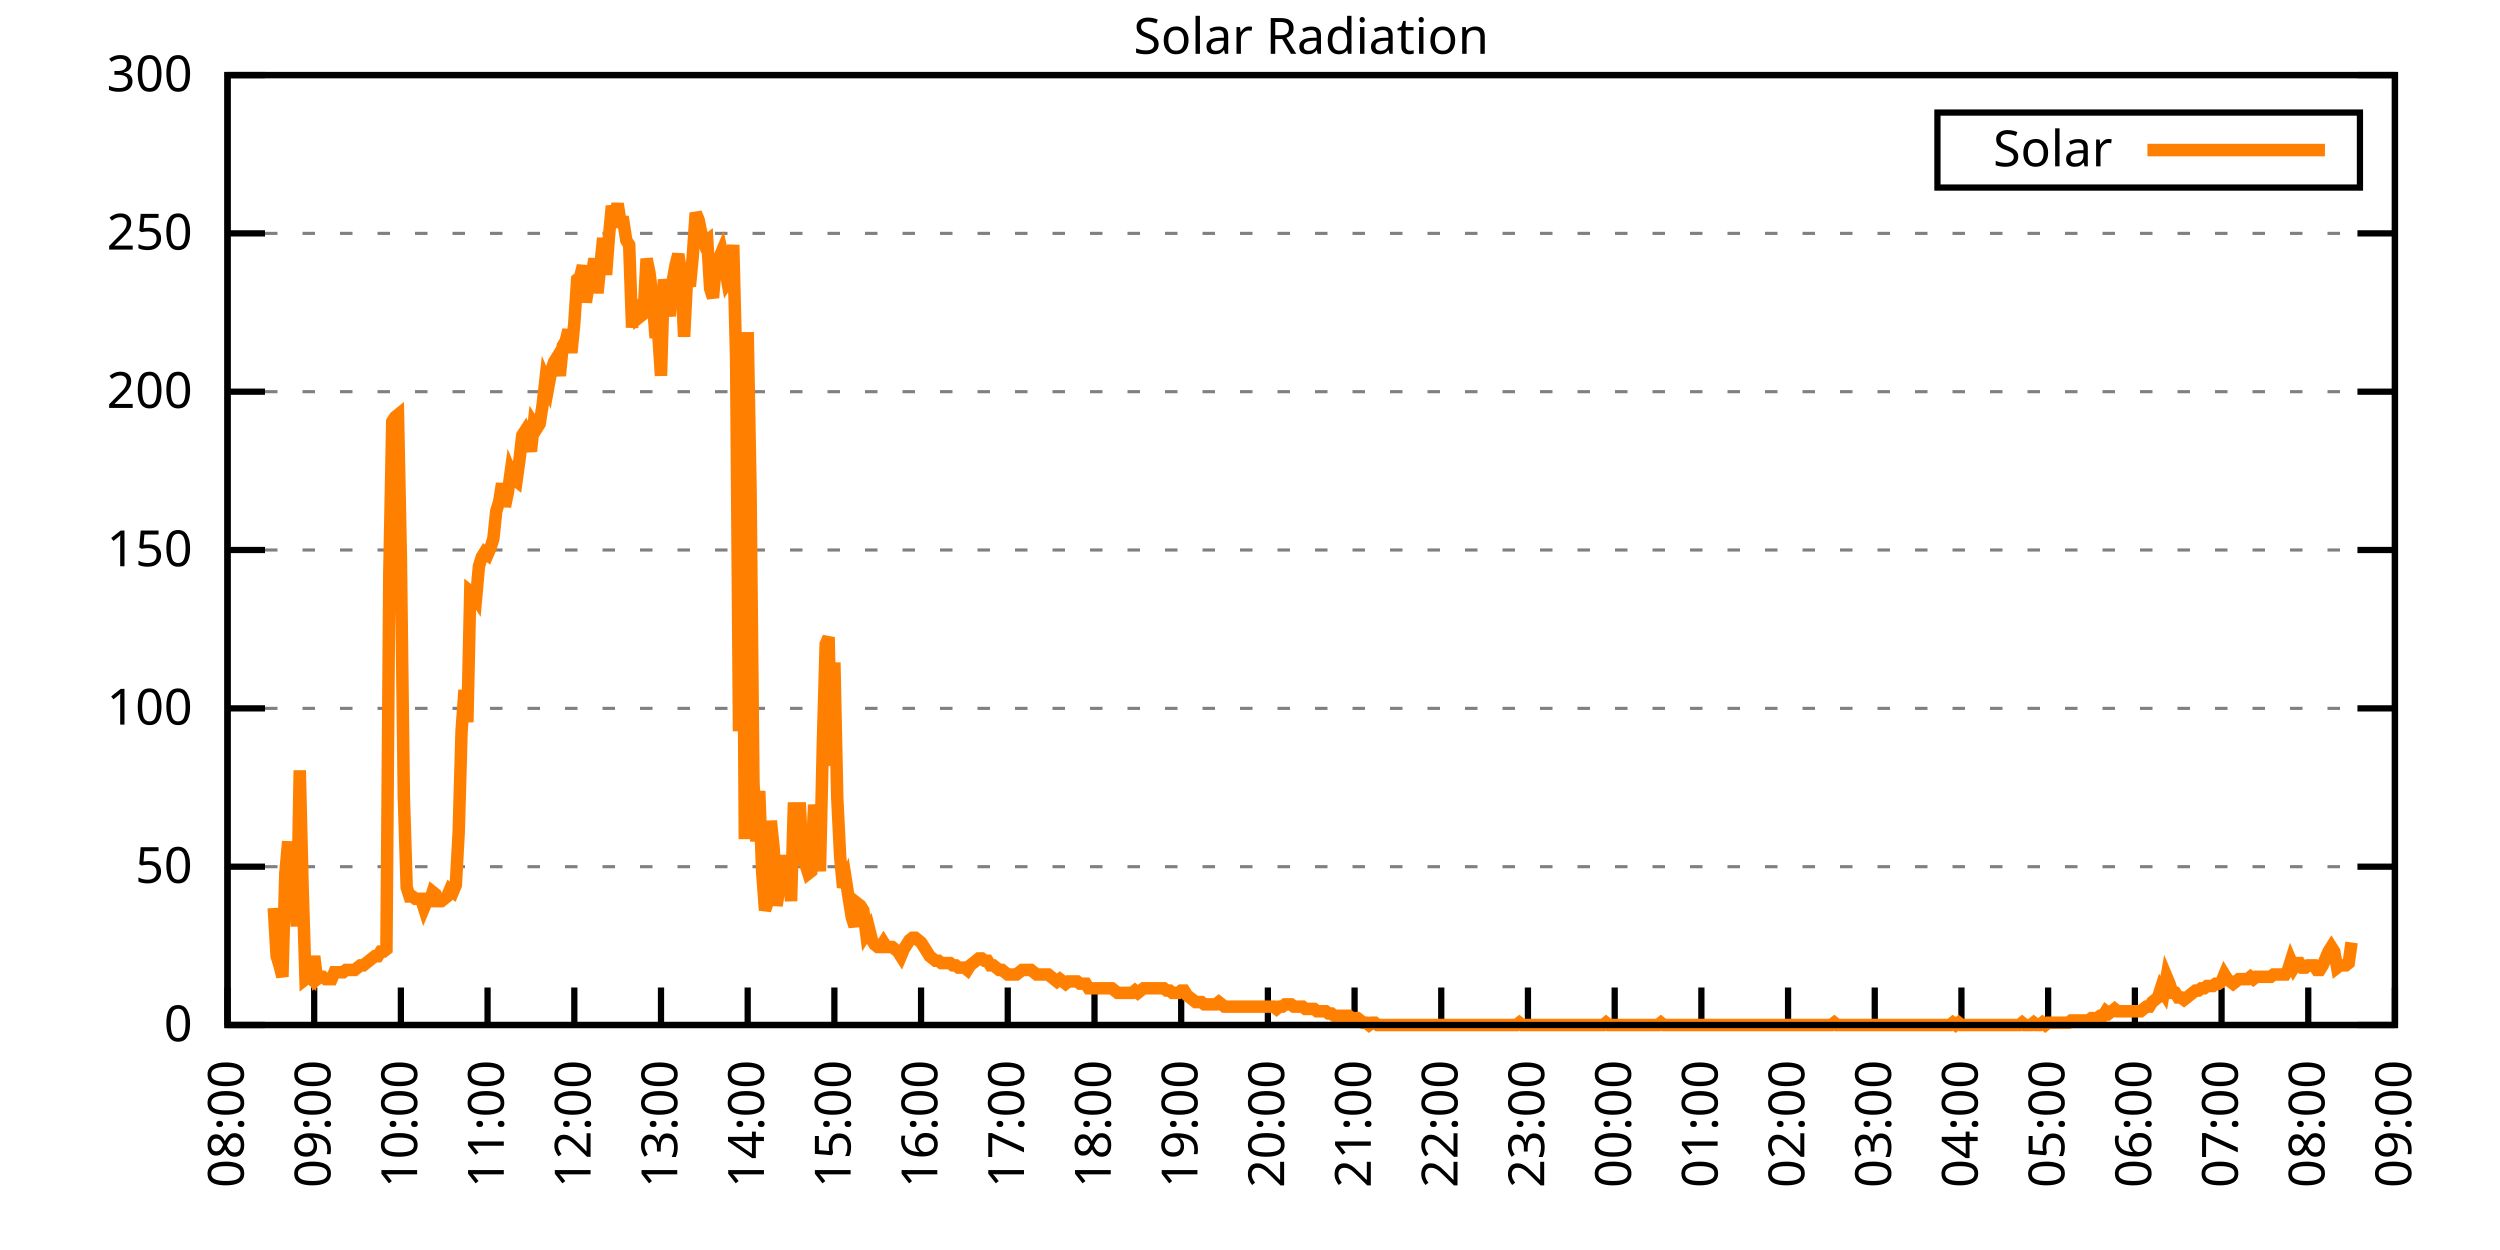
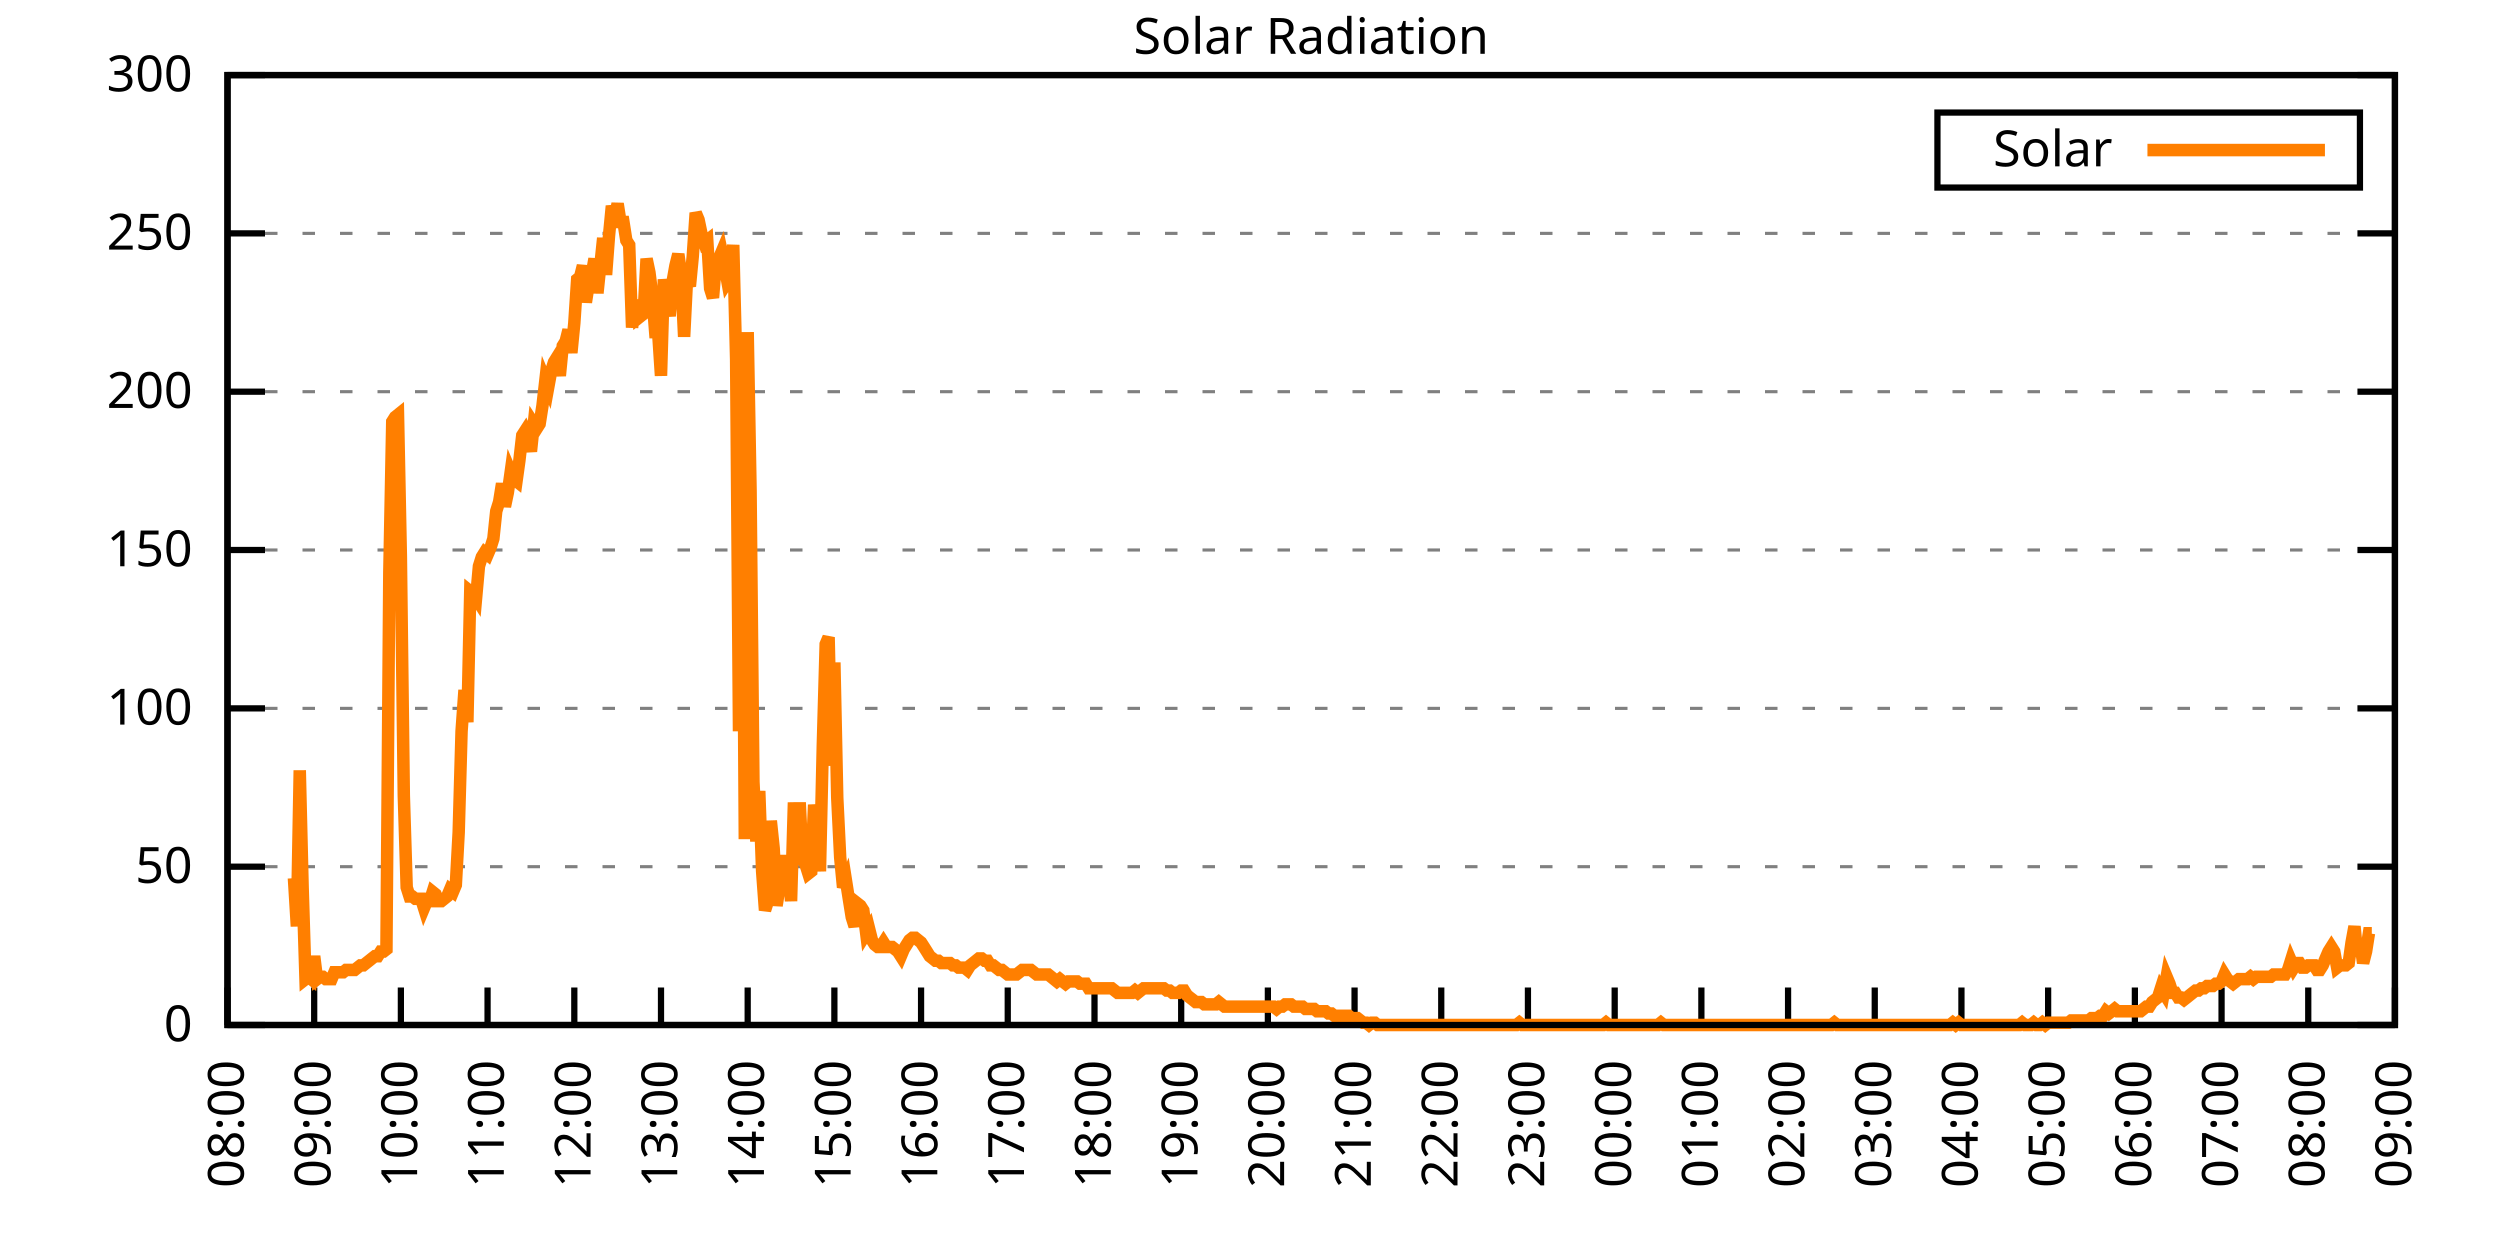
<svg xmlns="http://www.w3.org/2000/svg" xmlns:xlink="http://www.w3.org/1999/xlink" width="400" height="200" viewBox="0 0 400 200">
  <g id="gnuplot_canvas">
    <rect x="0" y="0" width="400" height="200" fill="none" />
    <defs>
      <circle id="gpDot" r="0.5" stroke-width="0.5" stroke="currentColor" />
      <path id="gpPt0" stroke-width="0.333" stroke="currentColor" d="M-1,0 h2 M0,-1 v2" />
      <path id="gpPt1" stroke-width="0.333" stroke="currentColor" d="M-1,-1 L1,1 M1,-1 L-1,1" />
      <path id="gpPt2" stroke-width="0.333" stroke="currentColor" d="M-1,0 L1,0 M0,-1 L0,1 M-1,-1 L1,1 M-1,1 L1,-1" />
      <rect id="gpPt3" stroke-width="0.333" stroke="currentColor" x="-1" y="-1" width="2" height="2" />
      <rect id="gpPt4" stroke-width="0.333" stroke="currentColor" fill="currentColor" x="-1" y="-1" width="2" height="2" />
      <circle id="gpPt5" stroke-width="0.333" stroke="currentColor" cx="0" cy="0" r="1" />
      <use xlink:href="#gpPt5" id="gpPt6" fill="currentColor" stroke="none" />
      <path id="gpPt7" stroke-width="0.333" stroke="currentColor" d="M0,-1.33 L-1.33,0.67 L1.33,0.67 z" />
      <use xlink:href="#gpPt7" id="gpPt8" fill="currentColor" stroke="none" />
      <use xlink:href="#gpPt7" id="gpPt9" stroke="currentColor" transform="rotate(180)" />
      <use xlink:href="#gpPt9" id="gpPt10" fill="currentColor" stroke="none" />
      <use xlink:href="#gpPt3" id="gpPt11" stroke="currentColor" transform="rotate(45)" />
      <use xlink:href="#gpPt11" id="gpPt12" fill="currentColor" stroke="none" />
      <path id="gpPt13" stroke-width="0.333" stroke="currentColor" d="M0,1.330 L1.265,0.411 L0.782,-1.067 L-0.782,-1.076 L-1.265,0.411 z" />
      <use xlink:href="#gpPt13" id="gpPt14" fill="currentColor" stroke="none" />
      <filter id="textbox" filterUnits="objectBoundingBox" x="0" y="0" height="1" width="1">
        <feFlood flood-color="white" flood-opacity="1" result="bgnd" />
        <feComposite in="SourceGraphic" in2="bgnd" operator="atop" />
      </filter>
      <filter id="greybox" filterUnits="objectBoundingBox" x="0" y="0" height="1" width="1">
        <feFlood flood-color="lightgrey" flood-opacity="1" result="grey" />
        <feComposite in="SourceGraphic" in2="grey" operator="atop" />
      </filter>
    </defs>
    <g fill="none" color="white" stroke="currentColor" stroke-width="1.00" stroke-linecap="butt" stroke-linejoin="miter">
</g>
    <g fill="none" color="black" stroke="currentColor" stroke-width="1.00" stroke-linecap="butt" stroke-linejoin="miter">
      <g stroke="none" shape-rendering="crispEdges">
        <polygon fill="rgb(255, 255, 255)" points="36.40,164.00 383.18,164.00 383.18,12.02 36.40,12.02 " />
      </g>
    </g>
    <g fill="none" color="black" stroke="currentColor" stroke-width="1.00" stroke-linecap="butt" stroke-linejoin="miter">
</g>
    <g fill="none" color="black" stroke="black" stroke-width="0.50" stroke-linecap="butt" stroke-linejoin="miter">
</g>
    <g fill="none" color="gray" stroke="currentColor" stroke-width="0.50" stroke-linecap="butt" stroke-linejoin="miter">
      <path stroke="gray" stroke-dasharray="2,4" class="gridline" d="M36.40,164.00 L383.19,164.00  " />
    </g>
    <g fill="none" color="gray" stroke="gray" stroke-width="1.00" stroke-linecap="butt" stroke-linejoin="miter">
</g>
    <g fill="none" color="black" stroke="currentColor" stroke-width="1.00" stroke-linecap="butt" stroke-linejoin="miter">
      <path stroke="black" d="M36.40,164.00 L42.40,164.00 M383.19,164.00 L377.19,164.00  " />
      <g transform="translate(30.80,166.60)" stroke="none" fill="black" font-family="Sans" font-size="8.00" text-anchor="end">
        <text>
          <tspan font-family="Sans"> 0</tspan>
        </text>
      </g>
    </g>
    <g fill="none" color="black" stroke="currentColor" stroke-width="1.00" stroke-linecap="butt" stroke-linejoin="miter">
</g>
    <g fill="none" color="black" stroke="black" stroke-width="0.50" stroke-linecap="butt" stroke-linejoin="miter">
</g>
    <g fill="none" color="gray" stroke="currentColor" stroke-width="0.50" stroke-linecap="butt" stroke-linejoin="miter">
      <path stroke="gray" stroke-dasharray="2,4" class="gridline" d="M36.40,138.67 L383.19,138.67  " />
    </g>
    <g fill="none" color="gray" stroke="gray" stroke-width="1.00" stroke-linecap="butt" stroke-linejoin="miter">
</g>
    <g fill="none" color="black" stroke="currentColor" stroke-width="1.00" stroke-linecap="butt" stroke-linejoin="miter">
      <path stroke="black" d="M36.40,138.67 L42.40,138.67 M383.19,138.67 L377.19,138.67  " />
      <g transform="translate(30.80,141.27)" stroke="none" fill="black" font-family="Sans" font-size="8.00" text-anchor="end">
        <text>
          <tspan font-family="Sans"> 50</tspan>
        </text>
      </g>
    </g>
    <g fill="none" color="black" stroke="currentColor" stroke-width="1.00" stroke-linecap="butt" stroke-linejoin="miter">
</g>
    <g fill="none" color="black" stroke="black" stroke-width="0.50" stroke-linecap="butt" stroke-linejoin="miter">
</g>
    <g fill="none" color="gray" stroke="currentColor" stroke-width="0.50" stroke-linecap="butt" stroke-linejoin="miter">
      <path stroke="gray" stroke-dasharray="2,4" class="gridline" d="M36.40,113.34 L383.19,113.34  " />
    </g>
    <g fill="none" color="gray" stroke="gray" stroke-width="1.00" stroke-linecap="butt" stroke-linejoin="miter">
</g>
    <g fill="none" color="black" stroke="currentColor" stroke-width="1.00" stroke-linecap="butt" stroke-linejoin="miter">
      <path stroke="black" d="M36.40,113.34 L42.40,113.34 M383.19,113.34 L377.19,113.34  " />
      <g transform="translate(30.80,115.94)" stroke="none" fill="black" font-family="Sans" font-size="8.00" text-anchor="end">
        <text>
          <tspan font-family="Sans"> 100</tspan>
        </text>
      </g>
    </g>
    <g fill="none" color="black" stroke="currentColor" stroke-width="1.00" stroke-linecap="butt" stroke-linejoin="miter">
</g>
    <g fill="none" color="black" stroke="black" stroke-width="0.50" stroke-linecap="butt" stroke-linejoin="miter">
</g>
    <g fill="none" color="gray" stroke="currentColor" stroke-width="0.50" stroke-linecap="butt" stroke-linejoin="miter">
      <path stroke="gray" stroke-dasharray="2,4" class="gridline" d="M36.40,88.00 L383.19,88.00  " />
    </g>
    <g fill="none" color="gray" stroke="gray" stroke-width="1.00" stroke-linecap="butt" stroke-linejoin="miter">
</g>
    <g fill="none" color="black" stroke="currentColor" stroke-width="1.00" stroke-linecap="butt" stroke-linejoin="miter">
      <path stroke="black" d="M36.40,88.00 L42.40,88.00 M383.19,88.00 L377.19,88.00  " />
      <g transform="translate(30.80,90.60)" stroke="none" fill="black" font-family="Sans" font-size="8.00" text-anchor="end">
        <text>
          <tspan font-family="Sans"> 150</tspan>
        </text>
      </g>
    </g>
    <g fill="none" color="black" stroke="currentColor" stroke-width="1.00" stroke-linecap="butt" stroke-linejoin="miter">
</g>
    <g fill="none" color="black" stroke="black" stroke-width="0.50" stroke-linecap="butt" stroke-linejoin="miter">
</g>
    <g fill="none" color="gray" stroke="currentColor" stroke-width="0.50" stroke-linecap="butt" stroke-linejoin="miter">
      <path stroke="gray" stroke-dasharray="2,4" class="gridline" d="M36.40,62.67 L383.19,62.67  " />
    </g>
    <g fill="none" color="gray" stroke="gray" stroke-width="1.00" stroke-linecap="butt" stroke-linejoin="miter">
</g>
    <g fill="none" color="black" stroke="currentColor" stroke-width="1.00" stroke-linecap="butt" stroke-linejoin="miter">
      <path stroke="black" d="M36.40,62.67 L42.40,62.67 M383.19,62.67 L377.19,62.67  " />
      <g transform="translate(30.80,65.27)" stroke="none" fill="black" font-family="Sans" font-size="8.00" text-anchor="end">
        <text>
          <tspan font-family="Sans"> 200</tspan>
        </text>
      </g>
    </g>
    <g fill="none" color="black" stroke="currentColor" stroke-width="1.00" stroke-linecap="butt" stroke-linejoin="miter">
</g>
    <g fill="none" color="black" stroke="black" stroke-width="0.50" stroke-linecap="butt" stroke-linejoin="miter">
</g>
    <g fill="none" color="gray" stroke="currentColor" stroke-width="0.50" stroke-linecap="butt" stroke-linejoin="miter">
      <path stroke="gray" stroke-dasharray="2,4" class="gridline" d="M36.40,37.34 L383.19,37.34  " />
    </g>
    <g fill="none" color="gray" stroke="gray" stroke-width="1.00" stroke-linecap="butt" stroke-linejoin="miter">
</g>
    <g fill="none" color="black" stroke="currentColor" stroke-width="1.00" stroke-linecap="butt" stroke-linejoin="miter">
      <path stroke="black" d="M36.40,37.34 L42.40,37.34 M383.19,37.34 L377.19,37.34  " />
      <g transform="translate(30.80,39.94)" stroke="none" fill="black" font-family="Sans" font-size="8.00" text-anchor="end">
        <text>
          <tspan font-family="Sans"> 250</tspan>
        </text>
      </g>
    </g>
    <g fill="none" color="black" stroke="currentColor" stroke-width="1.00" stroke-linecap="butt" stroke-linejoin="miter">
</g>
    <g fill="none" color="black" stroke="black" stroke-width="0.50" stroke-linecap="butt" stroke-linejoin="miter">
</g>
    <g fill="none" color="gray" stroke="currentColor" stroke-width="0.50" stroke-linecap="butt" stroke-linejoin="miter">
      <path stroke="gray" stroke-dasharray="2,4" class="gridline" d="M36.40,12.01 L383.19,12.01  " />
    </g>
    <g fill="none" color="gray" stroke="gray" stroke-width="1.00" stroke-linecap="butt" stroke-linejoin="miter">
</g>
    <g fill="none" color="black" stroke="currentColor" stroke-width="1.00" stroke-linecap="butt" stroke-linejoin="miter">
      <path stroke="black" d="M36.40,12.01 L42.40,12.01 M383.19,12.01 L377.19,12.01  " />
      <g transform="translate(30.80,14.61)" stroke="none" fill="black" font-family="Sans" font-size="8.00" text-anchor="end">
        <text>
          <tspan font-family="Sans"> 300</tspan>
        </text>
      </g>
    </g>
    <g fill="none" color="black" stroke="currentColor" stroke-width="1.00" stroke-linecap="butt" stroke-linejoin="miter">
      <path stroke="black" d="M36.40,164.00 L36.40,158.00  " />
      <g transform="translate(39.00,169.60) rotate(270.00)" stroke="none" fill="black" font-family="Sans" font-size="8.00" text-anchor="end">
        <text>
          <tspan font-family="Sans">08:00</tspan>
        </text>
      </g>
    </g>
    <g fill="none" color="black" stroke="currentColor" stroke-width="1.00" stroke-linecap="butt" stroke-linejoin="miter">
      <path stroke="black" d="M50.27,164.00 L50.27,158.00  " />
      <g transform="translate(52.87,169.60) rotate(270.00)" stroke="none" fill="black" font-family="Sans" font-size="8.00" text-anchor="end">
        <text>
          <tspan font-family="Sans">09:00</tspan>
        </text>
      </g>
    </g>
    <g fill="none" color="black" stroke="currentColor" stroke-width="1.00" stroke-linecap="butt" stroke-linejoin="miter">
      <path stroke="black" d="M64.14,164.00 L64.14,158.00  " />
      <g transform="translate(66.74,169.60) rotate(270.00)" stroke="none" fill="black" font-family="Sans" font-size="8.00" text-anchor="end">
        <text>
          <tspan font-family="Sans">10:00</tspan>
        </text>
      </g>
    </g>
    <g fill="none" color="black" stroke="currentColor" stroke-width="1.00" stroke-linecap="butt" stroke-linejoin="miter">
      <path stroke="black" d="M78.01,164.00 L78.01,158.00  " />
      <g transform="translate(80.61,169.60) rotate(270.00)" stroke="none" fill="black" font-family="Sans" font-size="8.00" text-anchor="end">
        <text>
          <tspan font-family="Sans">11:00</tspan>
        </text>
      </g>
    </g>
    <g fill="none" color="black" stroke="currentColor" stroke-width="1.00" stroke-linecap="butt" stroke-linejoin="miter">
      <path stroke="black" d="M91.89,164.00 L91.89,158.00  " />
      <g transform="translate(94.49,169.60) rotate(270.00)" stroke="none" fill="black" font-family="Sans" font-size="8.00" text-anchor="end">
        <text>
          <tspan font-family="Sans">12:00</tspan>
        </text>
      </g>
    </g>
    <g fill="none" color="black" stroke="currentColor" stroke-width="1.00" stroke-linecap="butt" stroke-linejoin="miter">
      <path stroke="black" d="M105.76,164.00 L105.76,158.00  " />
      <g transform="translate(108.36,169.60) rotate(270.00)" stroke="none" fill="black" font-family="Sans" font-size="8.00" text-anchor="end">
        <text>
          <tspan font-family="Sans">13:00</tspan>
        </text>
      </g>
    </g>
    <g fill="none" color="black" stroke="currentColor" stroke-width="1.00" stroke-linecap="butt" stroke-linejoin="miter">
      <path stroke="black" d="M119.63,164.00 L119.63,158.00  " />
      <g transform="translate(122.23,169.60) rotate(270.00)" stroke="none" fill="black" font-family="Sans" font-size="8.00" text-anchor="end">
        <text>
          <tspan font-family="Sans">14:00</tspan>
        </text>
      </g>
    </g>
    <g fill="none" color="black" stroke="currentColor" stroke-width="1.00" stroke-linecap="butt" stroke-linejoin="miter">
      <path stroke="black" d="M133.50,164.00 L133.50,158.00  " />
      <g transform="translate(136.10,169.60) rotate(270.00)" stroke="none" fill="black" font-family="Sans" font-size="8.00" text-anchor="end">
        <text>
          <tspan font-family="Sans">15:00</tspan>
        </text>
      </g>
    </g>
    <g fill="none" color="black" stroke="currentColor" stroke-width="1.00" stroke-linecap="butt" stroke-linejoin="miter">
      <path stroke="black" d="M147.37,164.00 L147.37,158.00  " />
      <g transform="translate(149.97,169.60) rotate(270.00)" stroke="none" fill="black" font-family="Sans" font-size="8.00" text-anchor="end">
        <text>
          <tspan font-family="Sans">16:00</tspan>
        </text>
      </g>
    </g>
    <g fill="none" color="black" stroke="currentColor" stroke-width="1.00" stroke-linecap="butt" stroke-linejoin="miter">
      <path stroke="black" d="M161.24,164.00 L161.24,158.00  " />
      <g transform="translate(163.84,169.60) rotate(270.00)" stroke="none" fill="black" font-family="Sans" font-size="8.00" text-anchor="end">
        <text>
          <tspan font-family="Sans">17:00</tspan>
        </text>
      </g>
    </g>
    <g fill="none" color="black" stroke="currentColor" stroke-width="1.00" stroke-linecap="butt" stroke-linejoin="miter">
      <path stroke="black" d="M175.12,164.00 L175.12,158.00  " />
      <g transform="translate(177.72,169.60) rotate(270.00)" stroke="none" fill="black" font-family="Sans" font-size="8.00" text-anchor="end">
        <text>
          <tspan font-family="Sans">18:00</tspan>
        </text>
      </g>
    </g>
    <g fill="none" color="black" stroke="currentColor" stroke-width="1.00" stroke-linecap="butt" stroke-linejoin="miter">
      <path stroke="black" d="M188.99,164.00 L188.99,158.00  " />
      <g transform="translate(191.59,169.60) rotate(270.00)" stroke="none" fill="black" font-family="Sans" font-size="8.00" text-anchor="end">
        <text>
          <tspan font-family="Sans">19:00</tspan>
        </text>
      </g>
    </g>
    <g fill="none" color="black" stroke="currentColor" stroke-width="1.00" stroke-linecap="butt" stroke-linejoin="miter">
      <path stroke="black" d="M202.86,164.00 L202.86,158.00  " />
      <g transform="translate(205.46,169.60) rotate(270.00)" stroke="none" fill="black" font-family="Sans" font-size="8.00" text-anchor="end">
        <text>
          <tspan font-family="Sans">20:00</tspan>
        </text>
      </g>
    </g>
    <g fill="none" color="black" stroke="currentColor" stroke-width="1.00" stroke-linecap="butt" stroke-linejoin="miter">
      <path stroke="black" d="M216.73,164.00 L216.73,158.00  " />
      <g transform="translate(219.33,169.60) rotate(270.00)" stroke="none" fill="black" font-family="Sans" font-size="8.00" text-anchor="end">
        <text>
          <tspan font-family="Sans">21:00</tspan>
        </text>
      </g>
    </g>
    <g fill="none" color="black" stroke="currentColor" stroke-width="1.00" stroke-linecap="butt" stroke-linejoin="miter">
      <path stroke="black" d="M230.60,164.00 L230.60,158.00  " />
      <g transform="translate(233.20,169.60) rotate(270.00)" stroke="none" fill="black" font-family="Sans" font-size="8.00" text-anchor="end">
        <text>
          <tspan font-family="Sans">22:00</tspan>
        </text>
      </g>
    </g>
    <g fill="none" color="black" stroke="currentColor" stroke-width="1.00" stroke-linecap="butt" stroke-linejoin="miter">
      <path stroke="black" d="M244.47,164.00 L244.47,158.00  " />
      <g transform="translate(247.07,169.60) rotate(270.00)" stroke="none" fill="black" font-family="Sans" font-size="8.00" text-anchor="end">
        <text>
          <tspan font-family="Sans">23:00</tspan>
        </text>
      </g>
    </g>
    <g fill="none" color="black" stroke="currentColor" stroke-width="1.00" stroke-linecap="butt" stroke-linejoin="miter">
      <path stroke="black" d="M258.35,164.00 L258.35,158.00  " />
      <g transform="translate(260.95,169.60) rotate(270.00)" stroke="none" fill="black" font-family="Sans" font-size="8.00" text-anchor="end">
        <text>
          <tspan font-family="Sans">00:00</tspan>
        </text>
      </g>
    </g>
    <g fill="none" color="black" stroke="currentColor" stroke-width="1.00" stroke-linecap="butt" stroke-linejoin="miter">
      <path stroke="black" d="M272.22,164.00 L272.22,158.00  " />
      <g transform="translate(274.82,169.60) rotate(270.00)" stroke="none" fill="black" font-family="Sans" font-size="8.00" text-anchor="end">
        <text>
          <tspan font-family="Sans">01:00</tspan>
        </text>
      </g>
    </g>
    <g fill="none" color="black" stroke="currentColor" stroke-width="1.00" stroke-linecap="butt" stroke-linejoin="miter">
      <path stroke="black" d="M286.09,164.00 L286.09,158.00  " />
      <g transform="translate(288.69,169.60) rotate(270.00)" stroke="none" fill="black" font-family="Sans" font-size="8.00" text-anchor="end">
        <text>
          <tspan font-family="Sans">02:00</tspan>
        </text>
      </g>
    </g>
    <g fill="none" color="black" stroke="currentColor" stroke-width="1.00" stroke-linecap="butt" stroke-linejoin="miter">
      <path stroke="black" d="M299.96,164.00 L299.96,158.00  " />
      <g transform="translate(302.56,169.60) rotate(270.00)" stroke="none" fill="black" font-family="Sans" font-size="8.00" text-anchor="end">
        <text>
          <tspan font-family="Sans">03:00</tspan>
        </text>
      </g>
    </g>
    <g fill="none" color="black" stroke="currentColor" stroke-width="1.00" stroke-linecap="butt" stroke-linejoin="miter">
      <path stroke="black" d="M313.83,164.00 L313.83,158.00  " />
      <g transform="translate(316.43,169.60) rotate(270.00)" stroke="none" fill="black" font-family="Sans" font-size="8.00" text-anchor="end">
        <text>
          <tspan font-family="Sans">04:00</tspan>
        </text>
      </g>
    </g>
    <g fill="none" color="black" stroke="currentColor" stroke-width="1.00" stroke-linecap="butt" stroke-linejoin="miter">
      <path stroke="black" d="M327.70,164.00 L327.70,158.00  " />
      <g transform="translate(330.30,169.60) rotate(270.00)" stroke="none" fill="black" font-family="Sans" font-size="8.00" text-anchor="end">
        <text>
          <tspan font-family="Sans">05:00</tspan>
        </text>
      </g>
    </g>
    <g fill="none" color="black" stroke="currentColor" stroke-width="1.00" stroke-linecap="butt" stroke-linejoin="miter">
      <path stroke="black" d="M341.58,164.00 L341.58,158.00  " />
      <g transform="translate(344.18,169.60) rotate(270.00)" stroke="none" fill="black" font-family="Sans" font-size="8.00" text-anchor="end">
        <text>
          <tspan font-family="Sans">06:00</tspan>
        </text>
      </g>
    </g>
    <g fill="none" color="black" stroke="currentColor" stroke-width="1.00" stroke-linecap="butt" stroke-linejoin="miter">
      <path stroke="black" d="M355.45,164.00 L355.45,158.00  " />
      <g transform="translate(358.05,169.60) rotate(270.00)" stroke="none" fill="black" font-family="Sans" font-size="8.00" text-anchor="end">
        <text>
          <tspan font-family="Sans">07:00</tspan>
        </text>
      </g>
    </g>
    <g fill="none" color="black" stroke="currentColor" stroke-width="1.00" stroke-linecap="butt" stroke-linejoin="miter">
      <path stroke="black" d="M369.32,164.00 L369.32,158.00  " />
      <g transform="translate(371.92,169.60) rotate(270.00)" stroke="none" fill="black" font-family="Sans" font-size="8.00" text-anchor="end">
        <text>
          <tspan font-family="Sans">08:00</tspan>
        </text>
      </g>
    </g>
    <g fill="none" color="black" stroke="currentColor" stroke-width="1.00" stroke-linecap="butt" stroke-linejoin="miter">
      <path stroke="black" d="M383.19,164.00 L383.19,158.00  " />
      <g transform="translate(385.79,169.60) rotate(270.00)" stroke="none" fill="black" font-family="Sans" font-size="8.00" text-anchor="end">
        <text>
          <tspan font-family="Sans">09:00</tspan>
        </text>
      </g>
    </g>
    <g fill="none" color="black" stroke="currentColor" stroke-width="1.00" stroke-linecap="butt" stroke-linejoin="miter">
</g>
    <g fill="none" color="black" stroke="currentColor" stroke-width="1.00" stroke-linecap="butt" stroke-linejoin="miter">
      <path stroke="black" d="M36.40,12.01 L36.40,164.00 L383.19,164.00 L383.19,12.01 L36.40,12.01 Z  " />
    </g>
    <g fill="none" color="black" stroke="currentColor" stroke-width="1.00" stroke-linecap="butt" stroke-linejoin="miter">
</g>
    <g fill="none" color="black" stroke="currentColor" stroke-width="1.00" stroke-linecap="butt" stroke-linejoin="miter">
      <path stroke="black" d="M309.99,30.01 L309.99,18.01 L377.59,18.01 L377.59,30.01 L309.99,30.01 Z  " />
    </g>
    <g id="Solar_Radiation_plot_1">
      <g fill="none" color="white" stroke="black" stroke-width="2.00" stroke-linecap="butt" stroke-linejoin="miter">
</g>
      <g fill="none" color="black" stroke="currentColor" stroke-width="2.00" stroke-linecap="butt" stroke-linejoin="miter">
        <g transform="translate(337.99,26.61)" stroke="none" fill="black" font-family="Sans" font-size="8.00" text-anchor="end">
          <text>
            <tspan font-family="Sans">Solar</tspan>
          </text>
        </g>
      </g>
      <g fill="none" color="black" stroke="currentColor" stroke-width="2.00" stroke-linecap="butt" stroke-linejoin="miter">
-         <path stroke="rgb(255, 127,   0)" d="M343.59,24.01 L371.99,24.01 M43.80,145.28 L44.26,152.99 L44.72,154.46 L45.19,156.29 L45.65,139.77 L46.11,134.63   L46.57,147.11 L47.03,140.51 L47.50,148.22 L47.96,123.25 L48.42,141.98 L48.88,156.66 L49.35,156.29 L49.81,156.66   L50.27,152.99 L50.73,156.66 L51.20,156.29 L51.66,156.29 L52.12,156.66 L52.58,156.66 L53.05,156.66 L53.51,155.56   L53.97,155.56 L54.43,155.56 L54.90,155.56 L55.36,155.19 L55.82,155.19 L56.28,155.19 L56.75,155.19 L57.21,154.82   L57.67,154.46 L58.13,154.46 L58.59,154.09 L59.06,153.72 L59.52,153.35 L59.98,152.99 L60.44,152.99 L60.91,152.25   L61.37,152.25 L61.83,151.89 L62.29,91.69 L62.76,67.46 L63.22,66.73 L63.68,66.36 L64.14,89.12 L64.61,127.29   L65.07,141.98 L65.53,143.44 L65.99,143.44 L66.46,143.81 L66.92,143.81 L67.38,143.81 L67.84,145.28 L68.30,144.18   L68.77,144.18 L69.23,142.71 L69.69,143.08 L70.15,144.18 L70.62,144.18 L71.08,143.81 L71.54,143.44 L72.00,142.34   L72.47,142.71 L72.93,141.61 L73.39,133.17 L73.85,117.01 L74.32,110.41 L74.78,115.55 L75.24,94.62 L75.70,94.99   L76.17,95.72 L76.63,90.59 L77.09,89.12 L77.55,88.38 L78.01,88.75 L78.48,87.65 L78.94,86.18 L79.40,81.78   L79.86,80.31 L80.33,77.37 L80.79,81.04 L81.25,78.84 L81.71,75.53 L82.18,76.64 L82.64,77.00 L83.10,73.70   L83.56,69.66 L84.03,68.93 L84.49,70.03 L84.95,72.23 L85.41,67.83 L85.88,68.56 L86.34,67.83 L86.80,64.89   L87.26,60.85 L87.72,61.95 L88.19,59.38 L88.65,57.92 L89.11,57.18 L89.57,60.12 L90.04,55.35 L90.50,54.61   L90.96,52.78 L91.42,56.45 L91.89,51.68 L92.35,44.70 L92.81,44.33 L93.27,42.50 L93.74,48.37 L94.20,45.43   L94.66,43.97 L95.12,41.40 L95.59,46.90 L96.05,42.50 L96.51,38.09 L96.97,43.97 L97.44,37.73 L97.90,32.95   L98.36,34.79 L98.82,32.59 L99.28,35.52 L99.75,35.52 L100.21,38.46 L100.67,39.19 L101.13,52.41 L101.60,48.00   L102.06,50.94 L102.52,50.57 L102.98,50.21 L103.45,41.40 L103.91,43.60 L104.37,47.27 L104.83,53.14 L105.30,53.14   L105.76,60.12 L106.22,44.70 L106.68,48.00 L107.15,50.57 L107.61,45.07 L108.07,42.50 L108.53,40.66 L108.99,43.97   L109.46,53.88 L109.92,44.70 L110.38,45.80 L110.84,41.03 L111.31,34.06 L111.77,35.16 L112.23,37.36 L112.69,38.83   L113.16,38.46 L113.62,46.17 L114.08,47.64 L114.54,42.13 L115.01,41.40 L115.47,40.30 L115.93,42.50 L116.39,45.07   L116.86,44.33 L117.32,39.19 L117.78,57.55 L118.24,117.01 L118.70,59.02 L119.17,134.27 L119.63,53.14 L120.09,78.47   L120.55,125.09 L121.02,134.63 L121.48,126.56 L121.94,139.41 L122.40,145.65 L122.87,144.18 L123.33,131.33 L123.79,135.74   L124.25,144.91 L124.72,141.98 L125.18,136.84 L125.64,142.71 L126.10,137.57 L126.57,144.18 L127.03,128.39 L127.49,137.94   L127.95,128.39 L128.41,137.57 L128.88,138.30 L129.34,139.77 L129.80,139.41 L130.26,128.76 L130.73,132.43 L131.19,139.41   L131.65,119.22 L132.11,103.07 L132.58,101.96 L133.04,122.52 L133.50,106.00 L133.96,127.66 L134.43,137.20 L134.89,141.98   L135.35,140.87 L135.81,143.81 L136.28,146.75 L136.74,148.22 L137.20,144.55 L137.66,144.91 L138.13,145.65 L138.59,149.32   L139.05,148.58 L139.51,150.42 L139.97,151.15 L140.44,151.52 L140.90,151.52 L141.36,150.79 L141.82,151.52 L142.29,151.52   L142.75,151.52 L143.21,151.89 L143.67,152.25 L144.14,152.99 L144.60,151.89 L145.06,151.15 L145.52,150.42 L145.99,150.05   L146.45,150.05 L146.91,150.42 L147.37,150.79 L147.84,151.52 L148.30,152.25 L148.76,152.99 L149.22,153.35 L149.68,153.72   L150.15,153.72 L150.61,154.09 L151.07,154.09 L151.53,154.09 L152.00,154.09 L152.46,154.46 L152.92,154.46 L153.38,154.82   L153.85,154.82 L154.31,154.82 L154.77,155.19 L155.23,154.46 L155.70,154.09 L156.16,153.72 L156.62,153.35 L157.08,153.35   L157.55,153.72 L158.01,153.72 L158.47,154.46 L158.93,154.46 L159.39,154.82 L159.86,155.19 L160.32,155.19 L160.78,155.56   L161.24,155.92 L161.71,155.92 L162.17,155.92 L162.63,155.92 L163.09,155.56 L163.56,155.19 L164.02,155.19 L164.48,155.19   L164.94,155.19 L165.41,155.56 L165.87,155.92 L166.33,155.92 L166.79,155.92 L167.26,155.92 L167.72,155.92 L168.18,156.29   L168.64,156.66 L169.10,157.03 L169.57,156.66 L170.03,157.03 L170.49,157.39 L170.95,157.03 L171.42,157.03 L171.88,157.03   L172.34,157.03 L172.80,157.39 L173.27,157.39 L173.73,157.39 L174.19,158.13 L174.65,158.13 L175.12,158.13 L175.58,158.13   L176.04,158.13 L176.50,158.13 L176.97,158.13 L177.43,158.13 L177.89,158.13 L178.35,158.49 L178.82,158.86 L179.28,158.86   L179.74,158.86 L180.20,158.86 L180.66,158.86 L181.13,158.86 L181.59,158.49 L182.05,158.86 L182.51,158.49 L182.98,158.13   L183.44,158.13 L183.90,158.13 L184.36,158.13 L184.83,158.13 L185.29,158.13 L185.75,158.13 L186.21,158.13 L186.68,158.49   L187.14,158.49 L187.60,158.86 L188.06,158.86 L188.53,158.86 L188.99,158.49 L189.45,158.49 L189.91,159.23 L190.37,159.60   L190.84,159.96 L191.30,160.33 L191.76,160.33 L192.22,160.33 L192.69,160.70 L193.15,160.70 L193.61,160.70 L194.07,160.70   L194.54,160.70 L195.00,160.33 L195.46,160.70 L195.92,161.06 L196.39,161.06 L196.85,161.06 L197.31,161.06 L197.77,161.06   L198.24,161.06 L198.70,161.06 L199.16,161.06 L199.62,161.06 L200.08,161.06 L200.55,161.06 L201.01,161.06 L201.47,161.06   L201.93,161.06 L202.40,161.06 L202.86,161.06 L203.32,161.06 L203.78,161.06 L204.25,161.43 L204.71,161.06 L205.17,161.06   L205.63,160.70 L206.10,160.70 L206.56,160.70 L207.02,161.06 L207.48,161.06 L207.95,161.06 L208.41,161.06 L208.87,161.43   L209.33,161.43 L209.80,161.43 L210.26,161.43 L210.72,161.80 L211.18,161.80 L211.64,161.80 L212.11,161.80 L212.57,162.16   L213.03,162.16 L213.49,162.53 L213.96,162.53 L214.42,162.53 L214.88,162.53 L215.34,162.53 L215.81,162.53 L216.27,162.90   L216.73,162.90 L217.19,162.90 L217.66,163.27 L218.12,163.63 L218.58,163.63 L219.04,164.00 L219.51,163.63 L219.97,163.63   L220.43,164.00 L220.89,164.00 L221.35,164.00 L221.82,164.00 L222.28,164.00 L222.74,164.00 L223.20,164.00 L223.67,164.00   L224.13,164.00 L224.59,164.00 L225.05,164.00 L225.52,164.00 L225.98,164.00 L226.44,164.00 L226.90,164.00 L227.37,164.00   L227.83,164.00 L228.29,164.00 L228.75,164.00 L229.22,164.00 L229.68,164.00 L230.14,164.00 L230.60,164.00 L231.06,164.00   L231.53,164.00 L231.99,164.00 L232.45,164.00 L232.91,164.00 L233.38,164.00 L233.84,164.00 L234.30,164.00 L234.76,164.00   L235.23,164.00 L235.69,164.00 L236.15,164.00 L236.61,164.00 L237.08,164.00 L237.54,164.00 L238.00,164.00 L238.46,164.00   L238.93,164.00 L239.39,164.00 L239.85,164.00 L240.31,164.00 L240.77,164.00 L241.24,164.00 L241.70,164.00 L242.16,164.00   L242.62,164.00 L243.09,163.63 L243.55,164.00 L244.01,164.00 L244.47,164.00 L244.94,164.00 L245.40,164.00 L245.86,164.00   L246.32,164.00 L246.79,164.00 L247.25,164.00 L247.71,164.00 L248.17,164.00 L248.64,164.00 L249.10,164.00 L249.56,164.00   L250.02,164.00 L250.49,164.00 L250.95,164.00 L251.41,164.00 L251.87,164.00 L252.33,164.00 L252.80,164.00 L253.26,164.00   L253.72,164.00 L254.18,164.00 L254.65,164.00 L255.11,164.00 L255.57,164.00 L256.03,164.00 L256.50,164.00 L256.96,163.63   L257.42,164.00 L257.88,164.00 L258.35,164.00 L258.81,164.00 L259.27,164.00 L259.73,164.00 L260.20,164.00 L260.66,164.00   L261.12,164.00 L261.58,164.00 L262.04,164.00 L262.51,164.00 L262.97,164.00 L263.43,164.00 L263.89,164.00 L264.36,164.00   L264.82,164.00 L265.28,164.00 L265.74,163.63 L266.21,164.00 L266.67,164.00 L267.13,164.00 L267.59,164.00 L268.06,164.00   L268.52,164.00 L268.98,164.00 L269.44,164.00 L269.91,164.00 L270.37,164.00 L270.83,164.00 L271.29,164.00 L271.75,164.00   L272.22,164.00 L272.68,164.00 L273.14,164.00 L273.60,164.00 L274.07,164.00 L274.53,164.00 L274.99,164.00 L275.45,164.00   L275.92,164.00 L276.38,164.00 L276.84,164.00 L277.30,164.00 L277.77,164.00 L278.23,164.00 L278.69,164.00 L279.15,164.00   L279.62,164.00 L280.08,164.00 L280.54,164.00 L281.00,164.00 L281.46,164.00 L281.93,164.00 L282.39,164.00 L282.85,164.00   L283.31,164.00 L283.78,164.00 L284.24,164.00 L284.70,164.00 L285.16,164.00 L285.63,164.00 L286.09,164.00 L286.55,164.00   L287.01,164.00 L287.48,164.00 L287.94,164.00 L288.40,164.00 L288.86,164.00 L289.33,164.00 L289.79,164.00 L290.25,164.00   L290.71,164.00 L291.18,164.00 L291.64,164.00 L292.10,164.00 L292.56,164.00 L293.02,164.00 L293.49,163.63 L293.95,164.00   L294.41,164.00 L294.87,164.00 L295.34,164.00 L295.80,164.00 L296.26,164.00 L296.72,164.00 L297.19,164.00 L297.65,164.00   L298.11,164.00 L298.57,164.00 L299.04,164.00 L299.50,164.00 L299.96,164.00 L300.42,164.00 L300.89,164.00 L301.35,164.00   L301.81,164.00 L302.27,164.00 L302.73,164.00 L303.20,164.00 L303.66,164.00 L304.12,164.00 L304.58,164.00 L305.05,164.00   L305.51,164.00 L305.97,164.00 L306.43,164.00 L306.90,164.00 L307.36,164.00 L307.82,164.00 L308.28,164.00 L308.75,164.00   L309.21,164.00 L309.67,164.00 L310.13,164.00 L310.60,164.00 L311.06,164.00 L311.52,164.00 L311.98,164.00 L312.44,163.63   L312.91,164.00 L313.37,163.63 L313.83,164.00 L314.29,164.00 L314.76,164.00 L315.22,164.00 L315.68,164.00 L316.14,164.00   L316.61,164.00 L317.07,164.00 L317.53,164.00 L317.99,164.00 L318.46,164.00 L318.92,164.00 L319.38,164.00 L319.84,164.00   L320.31,164.00 L320.77,164.00 L321.23,164.00 L321.69,164.00 L322.15,164.00 L322.62,164.00 L323.08,164.00 L323.54,163.63   L324.00,164.00 L324.47,164.00 L324.93,164.00 L325.39,163.63 L325.85,164.00 L326.32,164.00 L326.78,163.63 L327.24,164.00   L327.70,163.63 L328.17,163.63 L328.63,163.63 L329.09,163.63 L329.55,163.63 L330.02,163.63 L330.48,163.63 L330.94,163.63   L331.40,163.27 L331.87,163.27 L332.33,163.27 L332.79,163.27 L333.25,163.27 L333.71,163.27 L334.18,163.27 L334.64,162.90   L335.10,162.90 L335.56,162.90 L336.03,162.53 L336.49,162.53 L336.95,161.80 L337.41,162.16 L337.88,161.80 L338.34,161.43   L338.80,161.80 L339.26,161.80 L339.73,161.80 L340.19,161.80 L340.65,161.80 L341.11,161.80 L341.58,161.80 L342.04,161.80   L342.50,161.80 L342.96,161.43 L343.42,161.06 L343.89,161.06 L344.35,160.33 L344.81,159.96 L345.27,159.60 L345.74,158.13   L346.20,158.86 L346.66,156.29 L347.12,157.39 L347.59,158.86 L348.05,158.86 L348.51,159.60 L348.97,159.60 L349.44,159.96   L349.90,159.60 L350.36,159.23 L350.82,158.86 L351.29,158.49 L351.75,158.49 L352.21,158.13 L352.67,158.13 L353.13,157.76   L353.60,157.76 L354.06,157.76 L354.52,157.39 L354.98,157.39 L355.45,157.03 L355.91,155.92 L356.37,156.66 L356.83,157.03   L357.30,157.39 L357.76,157.03 L358.22,156.66 L358.68,156.66 L359.15,156.66 L359.61,156.66 L360.07,156.29 L360.53,156.66   L361.00,156.29 L361.46,156.29 L361.92,156.29 L362.38,156.29 L362.84,156.29 L363.31,156.29 L363.77,155.92 L364.23,155.92   L364.69,155.92 L365.16,155.92 L365.62,155.92 L366.08,155.19 L366.54,153.72 L367.01,154.82 L367.47,154.09 L367.93,154.09   L368.39,154.82 L368.86,154.82 L369.32,154.46 L369.78,154.46 L370.24,154.46 L370.71,155.19 L371.17,155.19 L371.63,154.46   L372.09,153.35 L372.56,152.25 L373.02,151.52 L373.48,152.25 L373.94,154.82 L374.40,154.46 L374.87,154.46 L375.33,154.46   L375.79,154.09 L376.25,150.79  " />
+         <path stroke="rgb(255, 127,   0)" d="M343.59,24.01 L371.99,24.01 M47.03,140.51 L47.50,148.22 L47.96,123.25 L48.42,141.98 L48.88,156.66 L49.35,156.29   L49.81,156.66 L50.27,152.99 L50.73,156.66 L51.20,156.29 L51.66,156.29 L52.12,156.66 L52.58,156.66 L53.05,156.66   L53.51,155.56 L53.97,155.56 L54.43,155.56 L54.90,155.56 L55.36,155.19 L55.82,155.19 L56.28,155.19 L56.75,155.19   L57.21,154.82 L57.67,154.46 L58.13,154.46 L58.59,154.09 L59.06,153.72 L59.52,153.35 L59.98,152.99 L60.44,152.99   L60.91,152.25 L61.37,152.25 L61.83,151.89 L62.29,91.69 L62.76,67.46 L63.22,66.73 L63.68,66.36 L64.14,89.12   L64.61,127.29 L65.07,141.98 L65.53,143.44 L65.99,143.44 L66.46,143.81 L66.92,143.81 L67.38,143.81 L67.84,145.28   L68.30,144.18 L68.77,144.18 L69.23,142.71 L69.69,143.08 L70.15,144.18 L70.62,144.18 L71.08,143.81 L71.54,143.44   L72.00,142.34 L72.47,142.71 L72.93,141.61 L73.39,133.17 L73.85,117.01 L74.32,110.41 L74.78,115.55 L75.24,94.62   L75.70,94.99 L76.17,95.72 L76.63,90.59 L77.09,89.12 L77.55,88.38 L78.01,88.75 L78.48,87.65 L78.94,86.18   L79.40,81.78 L79.86,80.31 L80.33,77.37 L80.79,81.04 L81.25,78.84 L81.71,75.53 L82.18,76.64 L82.64,77.00   L83.10,73.70 L83.56,69.66 L84.03,68.93 L84.49,70.03 L84.95,72.23 L85.41,67.83 L85.88,68.56 L86.34,67.83   L86.80,64.89 L87.26,60.85 L87.72,61.95 L88.19,59.38 L88.65,57.92 L89.11,57.18 L89.57,60.12 L90.04,55.35   L90.50,54.61 L90.96,52.78 L91.42,56.45 L91.89,51.68 L92.35,44.70 L92.81,44.33 L93.27,42.50 L93.74,48.37   L94.20,45.43 L94.66,43.97 L95.12,41.40 L95.59,46.90 L96.05,42.50 L96.51,38.09 L96.97,43.97 L97.44,37.73   L97.90,32.95 L98.36,34.79 L98.82,32.59 L99.28,35.52 L99.75,35.52 L100.21,38.46 L100.67,39.19 L101.13,52.41   L101.60,48.00 L102.06,50.94 L102.52,50.57 L102.98,50.21 L103.45,41.40 L103.91,43.60 L104.37,47.27 L104.83,53.14   L105.30,53.14 L105.76,60.12 L106.22,44.70 L106.68,48.00 L107.15,50.57 L107.61,45.07 L108.07,42.50 L108.53,40.66   L108.99,43.97 L109.46,53.88 L109.92,44.70 L110.38,45.80 L110.84,41.03 L111.31,34.06 L111.77,35.16 L112.23,37.36   L112.69,38.83 L113.16,38.46 L113.62,46.17 L114.08,47.64 L114.54,42.13 L115.01,41.40 L115.47,40.30 L115.93,42.50   L116.39,45.07 L116.86,44.33 L117.32,39.19 L117.78,57.55 L118.24,117.01 L118.70,59.02 L119.17,134.27 L119.63,53.14   L120.09,78.47 L120.55,125.09 L121.02,134.63 L121.48,126.56 L121.94,139.41 L122.40,145.65 L122.87,144.18 L123.33,131.33   L123.79,135.74 L124.25,144.91 L124.72,141.98 L125.18,136.84 L125.64,142.71 L126.10,137.57 L126.57,144.18 L127.03,128.39   L127.49,137.94 L127.95,128.39 L128.41,137.57 L128.88,138.30 L129.34,139.77 L129.80,139.41 L130.26,128.76 L130.73,132.43   L131.19,139.41 L131.65,119.22 L132.11,103.07 L132.58,101.96 L133.04,122.52 L133.50,106.00 L133.96,127.66 L134.43,137.20   L134.89,141.98 L135.35,140.87 L135.81,143.81 L136.28,146.75 L136.74,148.22 L137.20,144.55 L137.66,144.91 L138.13,145.65   L138.59,149.32 L139.05,148.58 L139.51,150.42 L139.97,151.15 L140.44,151.52 L140.90,151.52 L141.36,150.79 L141.82,151.52   L142.29,151.52 L142.75,151.52 L143.21,151.89 L143.67,152.25 L144.14,152.99 L144.60,151.89 L145.06,151.15 L145.52,150.42   L145.99,150.05 L146.45,150.05 L146.91,150.42 L147.37,150.79 L147.84,151.52 L148.30,152.25 L148.76,152.99 L149.22,153.35   L149.68,153.72 L150.15,153.72 L150.61,154.09 L151.07,154.09 L151.53,154.09 L152.00,154.09 L152.46,154.46 L152.92,154.46   L153.38,154.82 L153.85,154.82 L154.31,154.82 L154.77,155.19 L155.23,154.46 L155.70,154.09 L156.16,153.72 L156.62,153.35   L157.08,153.35 L157.55,153.72 L158.01,153.72 L158.47,154.46 L158.93,154.46 L159.39,154.82 L159.86,155.19 L160.32,155.19   L160.78,155.56 L161.24,155.92 L161.71,155.92 L162.17,155.92 L162.63,155.92 L163.09,155.56 L163.56,155.19 L164.02,155.19   L164.48,155.19 L164.94,155.19 L165.41,155.56 L165.87,155.92 L166.33,155.92 L166.79,155.92 L167.26,155.92 L167.72,155.92   L168.18,156.29 L168.64,156.66 L169.10,157.03 L169.57,156.66 L170.03,157.03 L170.49,157.39 L170.95,157.03 L171.42,157.03   L171.88,157.03 L172.34,157.03 L172.80,157.39 L173.27,157.39 L173.73,157.39 L174.19,158.13 L174.65,158.13 L175.12,158.13   L175.58,158.13 L176.04,158.13 L176.50,158.13 L176.97,158.13 L177.43,158.13 L177.89,158.13 L178.35,158.49 L178.82,158.86   L179.28,158.86 L179.74,158.86 L180.20,158.86 L180.66,158.86 L181.13,158.86 L181.59,158.49 L182.05,158.86 L182.51,158.49   L182.98,158.13 L183.44,158.13 L183.90,158.13 L184.36,158.13 L184.83,158.13 L185.29,158.13 L185.75,158.13 L186.21,158.13   L186.68,158.49 L187.14,158.49 L187.60,158.86 L188.06,158.86 L188.53,158.86 L188.99,158.49 L189.45,158.49 L189.91,159.23   L190.37,159.60 L190.84,159.96 L191.30,160.33 L191.76,160.33 L192.22,160.33 L192.69,160.70 L193.15,160.70 L193.61,160.70   L194.07,160.70 L194.54,160.70 L195.00,160.33 L195.46,160.70 L195.92,161.06 L196.39,161.06 L196.85,161.06 L197.31,161.06   L197.77,161.06 L198.24,161.06 L198.70,161.06 L199.16,161.06 L199.62,161.06 L200.08,161.06 L200.55,161.06 L201.01,161.06   L201.47,161.06 L201.93,161.06 L202.40,161.06 L202.86,161.06 L203.32,161.06 L203.78,161.06 L204.25,161.43 L204.71,161.06   L205.17,161.06 L205.63,160.70 L206.10,160.70 L206.56,160.70 L207.02,161.06 L207.48,161.06 L207.95,161.06 L208.41,161.06   L208.87,161.43 L209.33,161.43 L209.80,161.43 L210.26,161.43 L210.72,161.80 L211.18,161.80 L211.64,161.80 L212.11,161.80   L212.57,162.16 L213.03,162.16 L213.49,162.53 L213.96,162.53 L214.42,162.53 L214.88,162.53 L215.34,162.53 L215.81,162.53   L216.27,162.90 L216.73,162.90 L217.19,162.90 L217.66,163.27 L218.12,163.63 L218.58,163.63 L219.04,164.00 L219.51,163.63   L219.97,163.63 L220.43,164.00 L220.89,164.00 L221.35,164.00 L221.82,164.00 L222.28,164.00 L222.74,164.00 L223.20,164.00   L223.67,164.00 L224.13,164.00 L224.59,164.00 L225.05,164.00 L225.52,164.00 L225.98,164.00 L226.44,164.00 L226.90,164.00   L227.37,164.00 L227.83,164.00 L228.29,164.00 L228.75,164.00 L229.22,164.00 L229.68,164.00 L230.14,164.00 L230.60,164.00   L231.06,164.00 L231.53,164.00 L231.99,164.00 L232.45,164.00 L232.91,164.00 L233.38,164.00 L233.84,164.00 L234.30,164.00   L234.76,164.00 L235.23,164.00 L235.69,164.00 L236.15,164.00 L236.61,164.00 L237.08,164.00 L237.54,164.00 L238.00,164.00   L238.46,164.00 L238.93,164.00 L239.39,164.00 L239.85,164.00 L240.31,164.00 L240.77,164.00 L241.24,164.00 L241.70,164.00   L242.16,164.00 L242.62,164.00 L243.09,163.63 L243.55,164.00 L244.01,164.00 L244.47,164.00 L244.94,164.00 L245.40,164.00   L245.86,164.00 L246.32,164.00 L246.79,164.00 L247.25,164.00 L247.71,164.00 L248.17,164.00 L248.64,164.00 L249.10,164.00   L249.56,164.00 L250.02,164.00 L250.49,164.00 L250.95,164.00 L251.41,164.00 L251.87,164.00 L252.33,164.00 L252.80,164.00   L253.26,164.00 L253.72,164.00 L254.18,164.00 L254.65,164.00 L255.11,164.00 L255.57,164.00 L256.03,164.00 L256.50,164.00   L256.96,163.63 L257.42,164.00 L257.88,164.00 L258.35,164.00 L258.81,164.00 L259.27,164.00 L259.73,164.00 L260.20,164.00   L260.66,164.00 L261.12,164.00 L261.58,164.00 L262.04,164.00 L262.51,164.00 L262.97,164.00 L263.43,164.00 L263.89,164.00   L264.36,164.00 L264.82,164.00 L265.28,164.00 L265.74,163.63 L266.21,164.00 L266.67,164.00 L267.13,164.00 L267.59,164.00   L268.06,164.00 L268.52,164.00 L268.98,164.00 L269.44,164.00 L269.91,164.00 L270.37,164.00 L270.83,164.00 L271.29,164.00   L271.75,164.00 L272.22,164.00 L272.68,164.00 L273.14,164.00 L273.60,164.00 L274.07,164.00 L274.53,164.00 L274.99,164.00   L275.45,164.00 L275.92,164.00 L276.38,164.00 L276.84,164.00 L277.30,164.00 L277.77,164.00 L278.23,164.00 L278.69,164.00   L279.15,164.00 L279.62,164.00 L280.08,164.00 L280.54,164.00 L281.00,164.00 L281.46,164.00 L281.93,164.00 L282.39,164.00   L282.85,164.00 L283.31,164.00 L283.78,164.00 L284.24,164.00 L284.70,164.00 L285.16,164.00 L285.63,164.00 L286.09,164.00   L286.55,164.00 L287.01,164.00 L287.48,164.00 L287.94,164.00 L288.40,164.00 L288.86,164.00 L289.33,164.00 L289.79,164.00   L290.25,164.00 L290.71,164.00 L291.18,164.00 L291.64,164.00 L292.10,164.00 L292.56,164.00 L293.02,164.00 L293.49,163.63   L293.95,164.00 L294.41,164.00 L294.87,164.00 L295.34,164.00 L295.80,164.00 L296.26,164.00 L296.72,164.00 L297.19,164.00   L297.65,164.00 L298.11,164.00 L298.57,164.00 L299.04,164.00 L299.50,164.00 L299.96,164.00 L300.42,164.00 L300.89,164.00   L301.35,164.00 L301.81,164.00 L302.27,164.00 L302.73,164.00 L303.20,164.00 L303.66,164.00 L304.12,164.00 L304.58,164.00   L305.05,164.00 L305.51,164.00 L305.97,164.00 L306.43,164.00 L306.90,164.00 L307.36,164.00 L307.82,164.00 L308.28,164.00   L308.75,164.00 L309.21,164.00 L309.67,164.00 L310.13,164.00 L310.60,164.00 L311.06,164.00 L311.52,164.00 L311.98,164.00   L312.44,163.63 L312.91,164.00 L313.37,163.63 L313.83,164.00 L314.29,164.00 L314.76,164.00 L315.22,164.00 L315.68,164.00   L316.14,164.00 L316.61,164.00 L317.07,164.00 L317.53,164.00 L317.99,164.00 L318.46,164.00 L318.92,164.00 L319.38,164.00   L319.84,164.00 L320.31,164.00 L320.77,164.00 L321.23,164.00 L321.69,164.00 L322.15,164.00 L322.62,164.00 L323.08,164.00   L323.54,163.63 L324.00,164.00 L324.47,164.00 L324.93,164.00 L325.39,163.63 L325.85,164.00 L326.32,164.00 L326.78,163.63   L327.24,164.00 L327.70,163.63 L328.17,163.63 L328.63,163.63 L329.09,163.63 L329.55,163.63 L330.02,163.63 L330.48,163.63   L330.94,163.63 L331.40,163.27 L331.87,163.27 L332.33,163.27 L332.79,163.27 L333.25,163.27 L333.71,163.27 L334.18,163.27   L334.64,162.90 L335.10,162.90 L335.56,162.90 L336.03,162.53 L336.49,162.53 L336.95,161.80 L337.41,162.16 L337.88,161.80   L338.34,161.43 L338.80,161.80 L339.26,161.80 L339.73,161.80 L340.19,161.80 L340.65,161.80 L341.11,161.80 L341.58,161.80   L342.04,161.80 L342.50,161.80 L342.96,161.43 L343.42,161.06 L343.89,161.06 L344.35,160.33 L344.81,159.96 L345.27,159.60   L345.74,158.13 L346.20,158.86 L346.66,156.29 L347.12,157.39 L347.59,158.86 L348.05,158.86 L348.51,159.60 L348.97,159.60   L349.44,159.96 L349.90,159.60 L350.36,159.23 L350.82,158.86 L351.29,158.49 L351.75,158.49 L352.21,158.13 L352.67,158.13   L353.13,157.76 L353.60,157.76 L354.06,157.76 L354.52,157.39 L354.98,157.39 L355.45,157.03 L355.91,155.92 L356.37,156.66   L356.83,157.03 L357.30,157.39 L357.76,157.03 L358.22,156.66 L358.68,156.66 L359.15,156.66 L359.61,156.66 L360.07,156.29   L360.53,156.66 L361.00,156.29 L361.46,156.29 L361.92,156.29 L362.38,156.29 L362.84,156.29 L363.31,156.29 L363.77,155.92   L364.23,155.92 L364.69,155.92 L365.16,155.92 L365.62,155.92 L366.08,155.19 L366.54,153.72 L367.01,154.82 L367.47,154.09   L367.93,154.09 L368.39,154.82 L368.86,154.82 L369.32,154.46 L369.78,154.46 L370.24,154.46 L370.71,155.19 L371.17,155.19   L371.63,154.46 L372.09,153.35 L372.56,152.25 L373.02,151.52 L373.48,152.25 L373.94,154.82 L374.40,154.46 L374.87,154.46   L375.33,154.46 L375.79,154.09 L376.25,150.79 L376.72,148.22 L377.18,152.99 L377.64,150.79 L378.10,154.09 L378.57,152.25   L379.03,149.32 L379.49,149.32  " />
      </g>
    </g>
    <g fill="none" color="black" stroke="currentColor" stroke-width="2.00" stroke-linecap="butt" stroke-linejoin="miter">
</g>
    <g fill="none" color="black" stroke="black" stroke-width="1.00" stroke-linecap="butt" stroke-linejoin="miter">
</g>
    <g fill="none" color="black" stroke="currentColor" stroke-width="1.00" stroke-linecap="butt" stroke-linejoin="miter">
      <path stroke="black" d="M36.40,12.01 L36.40,164.00 L383.19,164.00 L383.19,12.01 L36.40,12.01 Z  " />
      <g transform="translate(6.80,88.01) rotate(270.00)" stroke="none" fill="black" font-family="Sans" font-size="8.00" text-anchor="middle">
        <text />
      </g>
    </g>
    <g fill="none" color="black" stroke="currentColor" stroke-width="1.00" stroke-linecap="butt" stroke-linejoin="miter">
</g>
    <g fill="none" color="black" stroke="currentColor" stroke-width="1.00" stroke-linecap="butt" stroke-linejoin="miter">
      <g transform="translate(209.79,8.61)" stroke="none" fill="black" font-family="Sans" font-size="8.00" text-anchor="middle">
        <text>
          <tspan font-family="Sans">Solar Radiation</tspan>
        </text>
      </g>
    </g>
    <g fill="none" color="black" stroke="currentColor" stroke-width="1.00" stroke-linecap="butt" stroke-linejoin="miter">
</g>
  </g>
</svg>
